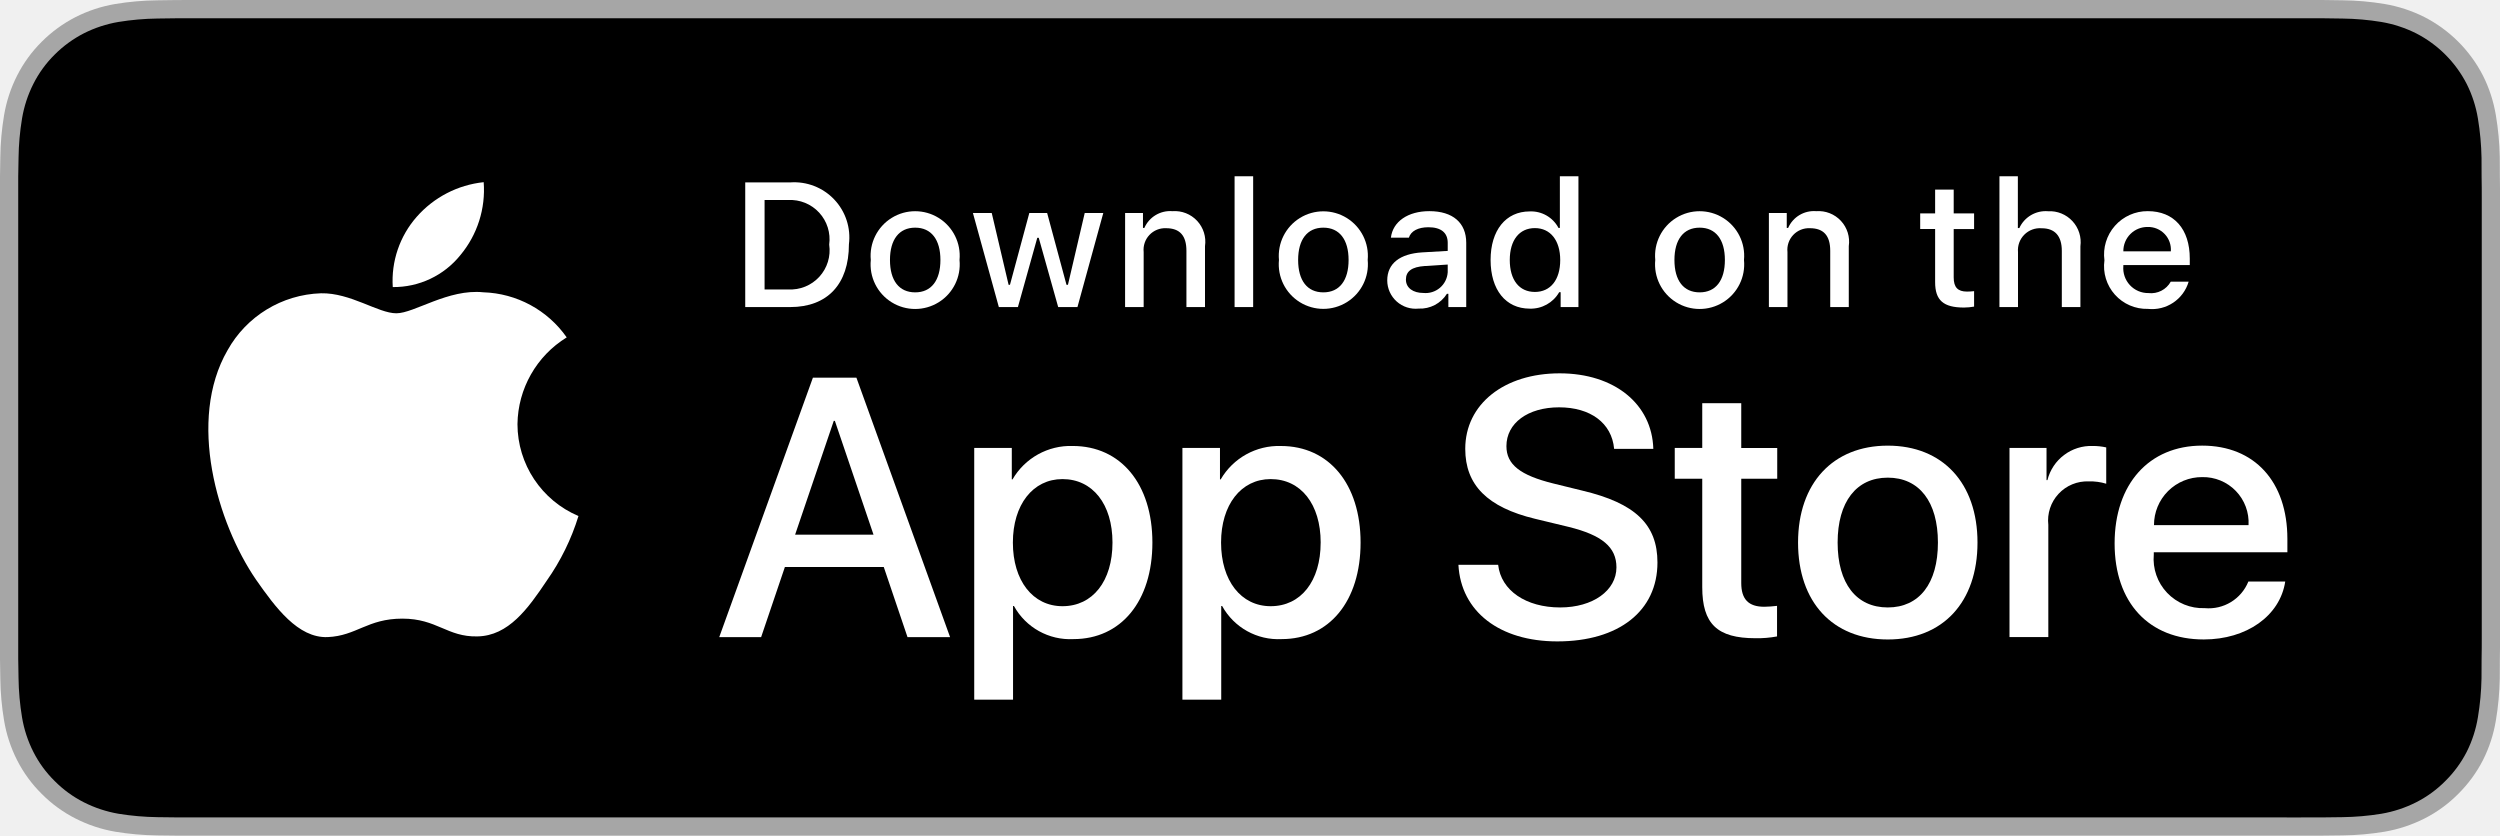
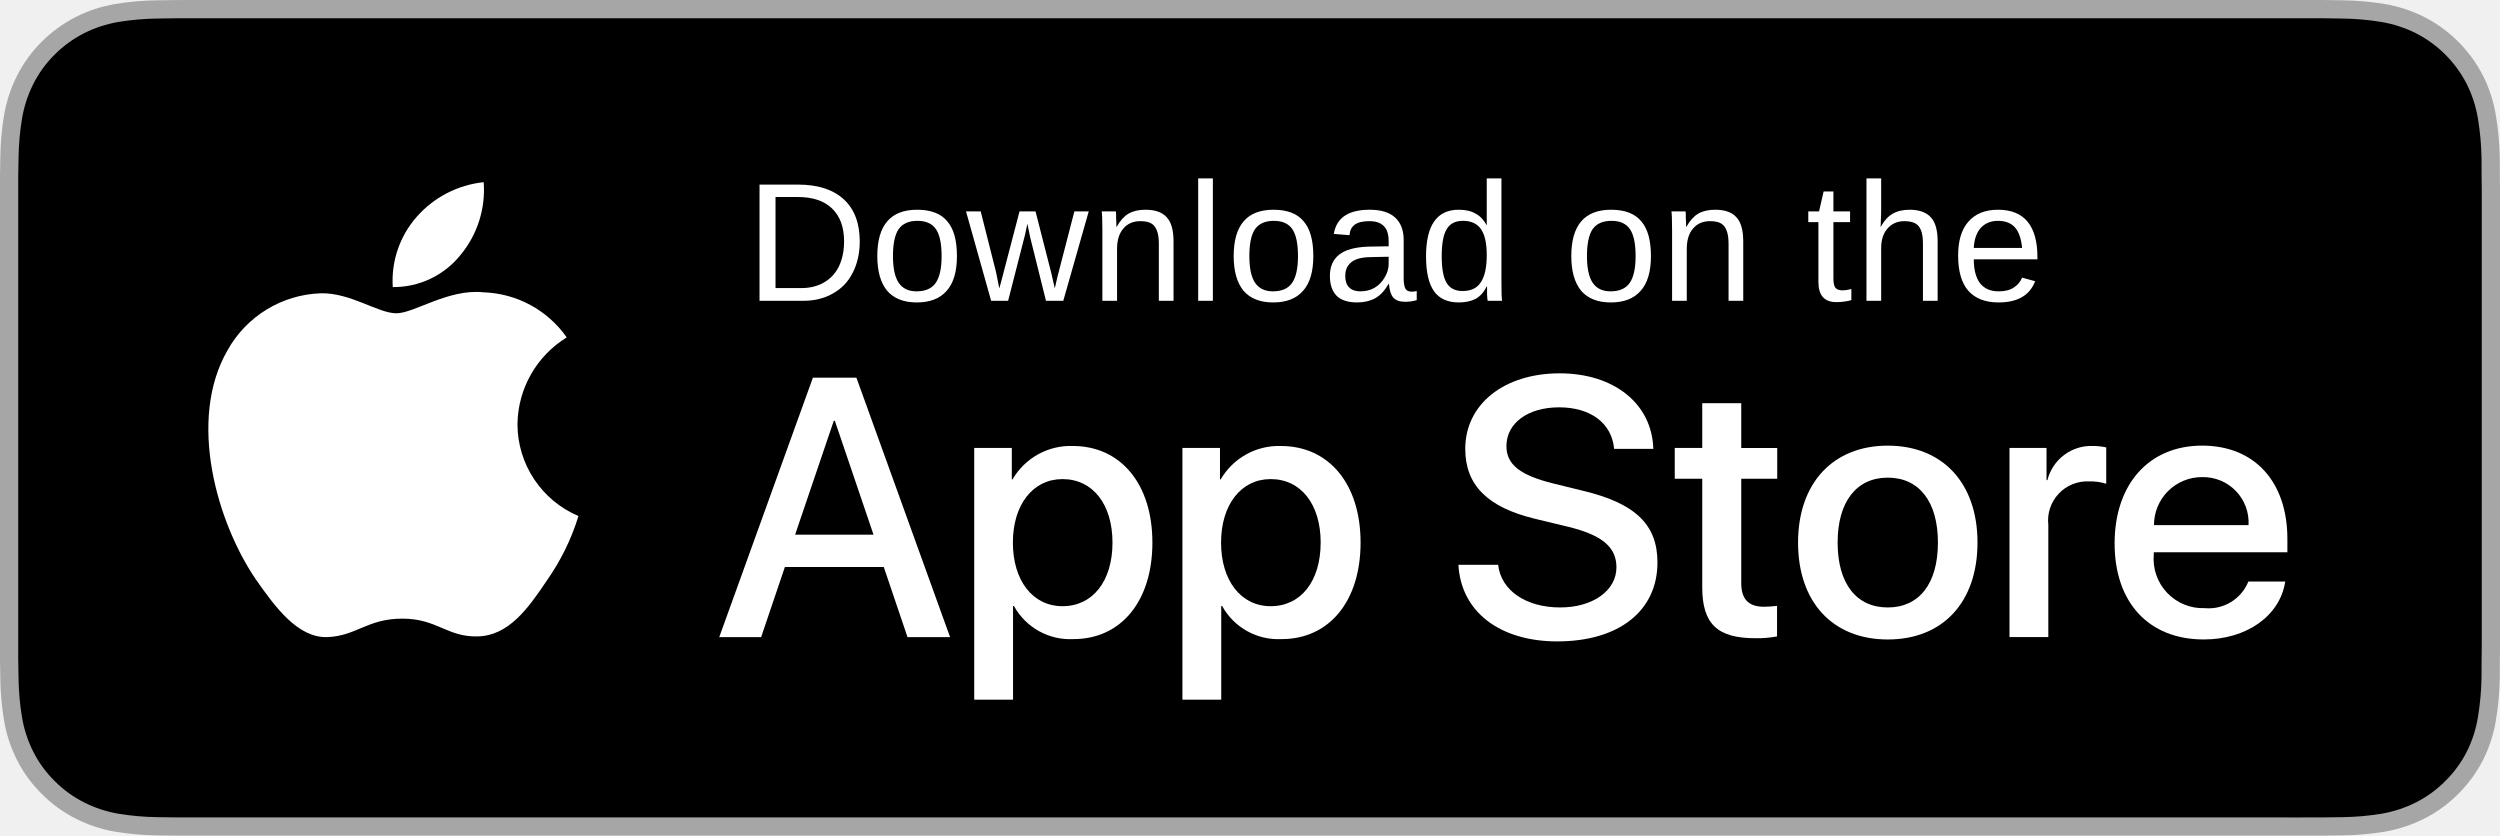
<svg xmlns="http://www.w3.org/2000/svg" id="livetype" width="119.664" height="40" viewBox="0 0 119.664 40">
  <g>
    <g>
      <g>
        <path d="M110.135,0H9.535c-.367,0-.729,0-1.095.002-.306.002-.61.008-.919.013A13.215,13.215,0,0,0,5.517.191a6.665,6.665,0,0,0-1.901.627A6.438,6.438,0,0,0,1.998,1.997,6.258,6.258,0,0,0,.819,3.618a6.601,6.601,0,0,0-.625,1.903,12.993,12.993,0,0,0-.179,2.002C.006,7.83.005,8.138,0,8.444V31.559c.005.31.006.611.015.922a12.992,12.992,0,0,0,.179,2.002,6.588,6.588,0,0,0,.625,1.904A6.208,6.208,0,0,0,1.998,38.001a6.274,6.274,0,0,0,1.619,1.179,6.701,6.701,0,0,0,1.901.631,13.455,13.455,0,0,0,2.004.177c.309.007.613.011.919.011C8.806,40,9.168,40,9.535,40H110.135c.359,0,.725,0,1.084-.002.305,0,.617-.004.922-.011a13.279,13.279,0,0,0,2-.177,6.804,6.804,0,0,0,1.908-.631,6.277,6.277,0,0,0,1.617-1.179,6.395,6.395,0,0,0,1.182-1.614,6.604,6.604,0,0,0,.619-1.904,13.506,13.506,0,0,0,.186-2.002c.004-.311.004-.611.004-.922.008-.363.008-.725.008-1.094V9.536c0-.366,0-.729-.008-1.092,0-.307,0-.614-.004-.921a13.507,13.507,0,0,0-.186-2.002,6.618,6.618,0,0,0-.619-1.903,6.466,6.466,0,0,0-2.799-2.8,6.768,6.768,0,0,0-1.908-.627,13.044,13.044,0,0,0-2-.177c-.305-.005-.617-.011-.922-.013-.359-.002-.725-.002-1.084-.002Z" style="fill: #a6a6a6" />
        <path d="M8.445,39.125c-.305,0-.602-.004-.904-.011a12.687,12.687,0,0,1-1.869-.163,5.884,5.884,0,0,1-1.657-.548,5.406,5.406,0,0,1-1.397-1.017,5.321,5.321,0,0,1-1.021-1.397,5.722,5.722,0,0,1-.543-1.657,12.414,12.414,0,0,1-.167-1.875c-.006-.211-.015-.913-.015-.913V8.444S.882,7.753.888,7.55a12.37,12.37,0,0,1,.166-1.872,5.755,5.755,0,0,1,.543-1.662A5.373,5.373,0,0,1,2.612,2.618,5.565,5.565,0,0,1,4.014,1.595a5.823,5.823,0,0,1,1.653-.544A12.586,12.586,0,0,1,7.543.887L8.445.875H111.214l.913.013a12.385,12.385,0,0,1,1.858.163,5.938,5.938,0,0,1,1.671.548,5.594,5.594,0,0,1,2.415,2.42,5.763,5.763,0,0,1,.535,1.649,12.995,12.995,0,0,1,.174,1.887c.003.283.003.587.003.89.008.375.008.732.008,1.092V30.465c0,.363,0,.718-.008,1.075,0,.325,0,.623-.004.93a12.731,12.731,0,0,1-.171,1.853,5.739,5.739,0,0,1-.54,1.67,5.48,5.48,0,0,1-1.016,1.386,5.413,5.413,0,0,1-1.399,1.022,5.862,5.862,0,0,1-1.668.55,12.542,12.542,0,0,1-1.869.163c-.293.007-.6.011-.897.011l-1.084.002Z" />
      </g>
      <g id="_Group_" data-name="&lt;Group&gt;">
        <g id="_Group_2" data-name="&lt;Group&gt;">
          <g id="_Group_3" data-name="&lt;Group&gt;">
            <path id="_Path_" data-name="&lt;Path&gt;" d="M24.769,20.301a4.949,4.949,0,0,1,2.357-4.152,5.066,5.066,0,0,0-3.991-2.158c-1.679-.176-3.307,1.005-4.163,1.005-.872,0-2.19-.987-3.608-.958a5.315,5.315,0,0,0-4.473,2.728c-1.934,3.348-.491,8.269,1.361,10.976.927,1.325,2.01,2.806,3.428,2.753,1.387-.058,1.905-.884,3.579-.884,1.659,0,2.145.884,3.591.851,1.488-.024,2.426-1.331,3.321-2.669a10.962,10.962,0,0,0,1.518-3.093A4.782,4.782,0,0,1,24.769,20.301Z" style="fill: #fff" />
            <path id="_Path_2" data-name="&lt;Path&gt;" d="M22.037,12.211a4.872,4.872,0,0,0,1.115-3.491,4.957,4.957,0,0,0-3.208,1.66,4.636,4.636,0,0,0-1.144,3.361A4.099,4.099,0,0,0,22.037,12.211Z" style="fill: #fff" />
          </g>
        </g>
        <g>
          <path d="M42.302,27.14h-4.733l-1.137,3.356H34.427l4.483-12.418h2.083l4.483,12.418H43.438ZM38.059,25.591h3.752l-1.85-5.447h-.052Z" style="fill: #fff" />
          <path d="M55.16,25.97c0,2.813-1.506,4.621-3.778,4.621a3.069,3.069,0,0,1-2.849-1.584h-.043v4.484h-1.858V21.442H48.43v1.506h.034a3.212,3.212,0,0,1,2.883-1.601C53.645,21.348,55.16,23.164,55.16,25.97Zm-1.91,0c0-1.833-.947-3.038-2.393-3.038-1.42,0-2.375,1.23-2.375,3.038,0,1.824.955,3.046,2.375,3.046C52.302,29.016,53.25,27.819,53.25,25.97Z" style="fill: #fff" />
          <path d="M65.125,25.97c0,2.813-1.506,4.621-3.778,4.621a3.069,3.069,0,0,1-2.849-1.584h-.043v4.484h-1.858V21.442H58.395v1.506h.034A3.212,3.212,0,0,1,61.312,21.348C63.61,21.348,65.125,23.164,65.125,25.97Zm-1.91,0c0-1.833-.947-3.038-2.393-3.038-1.42,0-2.375,1.23-2.375,3.038,0,1.824.955,3.046,2.375,3.046C62.267,29.016,63.214,27.819,63.214,25.97Z" style="fill: #fff" />
          <path d="M71.71,27.036c.138,1.231,1.334,2.04,2.969,2.04,1.566,0,2.693-.809,2.693-1.919,0-.964-.68-1.541-2.289-1.937l-1.609-.388c-2.28-.551-3.339-1.617-3.339-3.348,0-2.143,1.867-3.614,4.519-3.614,2.624,0,4.423,1.472,4.483,3.614h-1.876c-.112-1.239-1.137-1.987-2.634-1.987s-2.521.757-2.521,1.858c0,.878.654,1.395,2.255,1.79l1.368.336c2.548.603,3.606,1.626,3.606,3.442,0,2.323-1.851,3.778-4.794,3.778-2.754,0-4.613-1.421-4.733-3.667Z" style="fill: #fff" />
          <path d="M83.346,19.3v2.143h1.722v1.472H83.346v4.991c0,.775.345,1.137,1.102,1.137a5.808,5.808,0,0,0,.611-.043v1.463a5.104,5.104,0,0,1-1.032.086c-1.833,0-2.548-.688-2.548-2.444V22.914H80.163V21.442H81.479V19.3Z" style="fill: #fff" />
          <path d="M86.065,25.97c0-2.849,1.678-4.639,4.294-4.639,2.625,0,4.295,1.79,4.295,4.639,0,2.856-1.661,4.639-4.295,4.639C87.726,30.608,86.065,28.826,86.065,25.97Zm6.695,0c0-1.954-.896-3.107-2.401-3.107s-2.4,1.162-2.4,3.107c0,1.962.895,3.106,2.4,3.106S92.76,27.932,92.76,25.97Z" style="fill: #fff" />
          <path d="M96.186,21.442h1.772v1.541h.043a2.159,2.159,0,0,1,2.178-1.636,2.866,2.866,0,0,1,.637.069v1.738a2.598,2.598,0,0,0-.835-.112,1.873,1.873,0,0,0-1.937,2.083v5.37h-1.858Z" style="fill: #fff" />
          <path d="M109.384,27.837c-.25,1.644-1.851,2.771-3.898,2.771-2.634,0-4.269-1.765-4.269-4.596,0-2.84,1.644-4.682,4.19-4.682,2.505,0,4.08,1.721,4.08,4.466v.637h-6.395v.112a2.358,2.358,0,0,0,2.436,2.564,2.048,2.048,0,0,0,2.091-1.273Zm-6.282-2.702h4.526a2.177,2.177,0,0,0-2.221-2.298A2.292,2.292,0,0,0,103.102,25.135Z" style="fill: #fff" />
        </g>
      </g>
    </g>
-     <g id="_Group_4" data-name="&lt;Group&gt;">
-       <g>
-         <path d="M37.826,8.731a2.64,2.64,0,0,1,2.808,2.965c0,1.906-1.03,3.002-2.808,3.002H35.671V8.731Zm-1.229,5.123h1.125a1.876,1.876,0,0,0,1.968-2.146,1.881,1.881,0,0,0-1.968-2.134h-1.125Z" style="fill: #fff" />
-         <path d="M41.681,12.444a2.133,2.133,0,1,1,4.247,0,2.134,2.134,0,1,1-4.247,0Zm3.333,0c0-.976-.438-1.547-1.208-1.547-.772,0-1.207.571-1.207,1.547,0,.984.435,1.55,1.207,1.55C44.575,13.995,45.014,13.424,45.014,12.444Z" style="fill: #fff" />
-         <path d="M51.573,14.698h-.922l-.931-3.316h-.07l-.927,3.316h-.913l-1.241-4.503h.901l.807,3.436h.066l.926-3.436h.853l.926,3.436h.07l.803-3.436h.889Z" style="fill: #fff" />
-         <path d="M53.854,10.195H54.709v.715h.066a1.348,1.348,0,0,1,1.344-.802,1.465,1.465,0,0,1,1.559,1.675v2.915h-.889V12.006c0-.724-.314-1.083-.972-1.083a1.033,1.033,0,0,0-1.075,1.141v2.634h-.889Z" style="fill: #fff" />
-         <path d="M59.094,8.437h.889v6.261h-.889Z" style="fill: #fff" />
-         <path d="M61.218,12.444a2.133,2.133,0,1,1,4.248,0,2.134,2.134,0,1,1-4.248,0Zm3.333,0c0-.976-.438-1.547-1.208-1.547-.772,0-1.207.571-1.207,1.547,0,.984.435,1.55,1.207,1.55C64.112,13.995,64.551,13.424,64.551,12.444Z" style="fill: #fff" />
-         <path d="M66.401,13.424c0-.811.604-1.278,1.675-1.344l1.22-.07v-.389c0-.476-.314-.744-.922-.744-.496,0-.84.182-.938.5h-.86c.091-.773.818-1.27,1.84-1.27,1.129,0,1.766.562,1.766,1.513v3.077h-.855v-.633h-.07a1.515,1.515,0,0,1-1.353.707A1.36,1.36,0,0,1,66.401,13.424Zm2.895-.385v-.376l-1.1.07c-.62.042-.901.252-.901.649,0,.405.352.641.835.641A1.062,1.062,0,0,0,69.295,13.04Z" style="fill: #fff" />
-         <path d="M71.348,12.444c0-1.423.731-2.324,1.869-2.324a1.484,1.484,0,0,1,1.381.79h.066V8.437h.889v6.261h-.852v-.711h-.07a1.563,1.563,0,0,1-1.414.786C72.072,14.772,71.348,13.871,71.348,12.444Zm.918,0c0,.955.45,1.53,1.203,1.53.749,0,1.212-.583,1.212-1.526,0-.938-.468-1.53-1.212-1.53C72.721,10.918,72.266,11.497,72.266,12.444Z" style="fill: #fff" />
-         <path d="M79.23,12.444a2.133,2.133,0,1,1,4.247,0,2.134,2.134,0,1,1-4.247,0Zm3.333,0c0-.976-.438-1.547-1.208-1.547-.772,0-1.207.571-1.207,1.547,0,.984.435,1.55,1.207,1.55C82.125,13.995,82.563,13.424,82.563,12.444Z" style="fill: #fff" />
-         <path d="M84.669,10.195h.855v.715h.066a1.348,1.348,0,0,1,1.344-.802,1.465,1.465,0,0,1,1.559,1.675v2.915H87.605V12.006c0-.724-.314-1.083-.972-1.083a1.033,1.033,0,0,0-1.075,1.141v2.634h-.889Z" style="fill: #fff" />
-         <path d="M93.515,9.074v1.142h.976v.749h-.976V13.279c0,.472.194.678.637.678a2.967,2.967,0,0,0,.339-.021v.74a2.916,2.916,0,0,1-.483.045c-.988,0-1.382-.348-1.382-1.216v-2.543h-.715v-.749h.715V9.074Z" style="fill: #fff" />
-         <path d="M95.705,8.437h.881v2.481h.07a1.386,1.386,0,0,1,1.373-.807,1.483,1.483,0,0,1,1.551,1.679v2.907H98.69v-2.688c0-.719-.335-1.083-.963-1.083a1.052,1.052,0,0,0-1.134,1.142v2.63h-.889Z" style="fill: #fff" />
-         <path d="M104.761,13.482a1.828,1.828,0,0,1-1.951,1.303A2.045,2.045,0,0,1,100.73,12.46a2.077,2.077,0,0,1,2.076-2.353c1.253,0,2.009.856,2.009,2.27V12.688h-3.18v.05a1.19,1.19,0,0,0,1.199,1.29,1.079,1.079,0,0,0,1.071-.546Zm-3.126-1.451h2.274a1.086,1.086,0,0,0-1.108-1.167A1.152,1.152,0,0,0,101.635,12.031Z" style="fill: #fff" />
-       </g>
-     </g>
+     <text x="35.7" y="14.4" fill="#fff" font-family="'SF Pro Text','Helvetica Neue',Arial,sans-serif" font-size="8.1" font-weight="500" letter-spacing=".1">Download on the</text>
  </g>
</svg>
